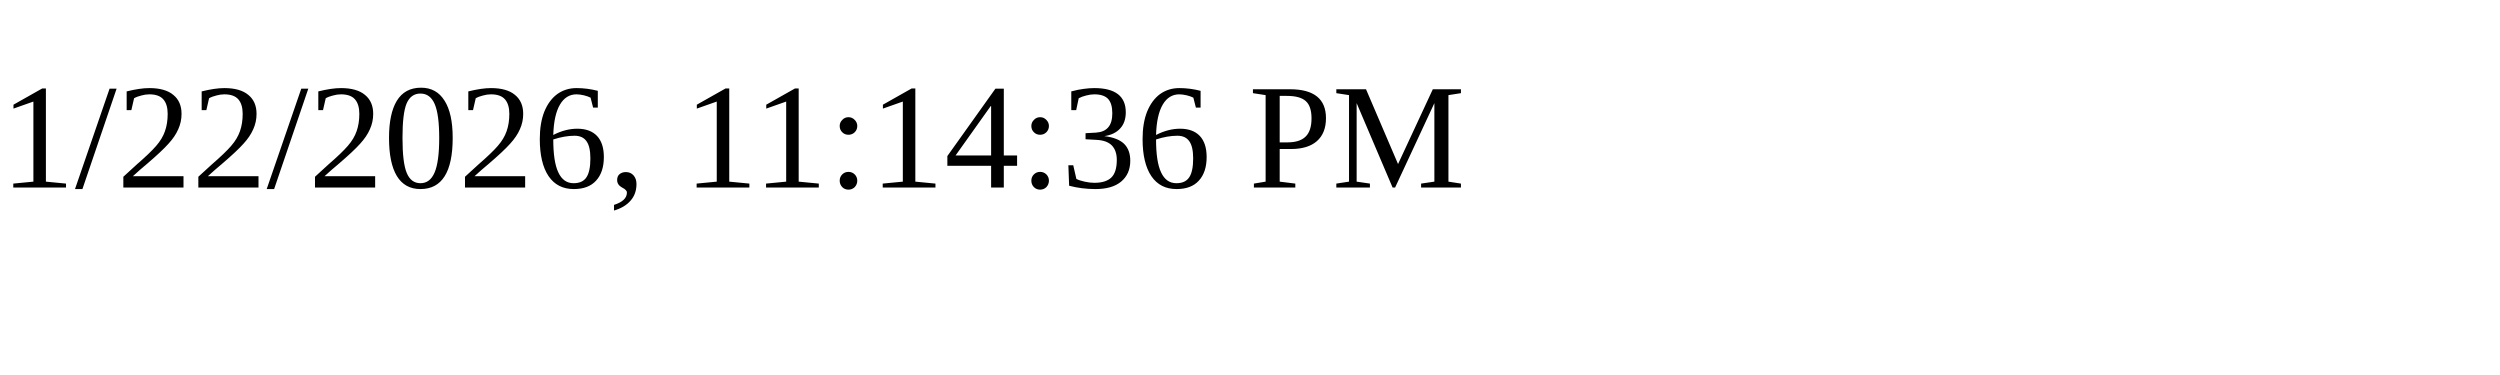
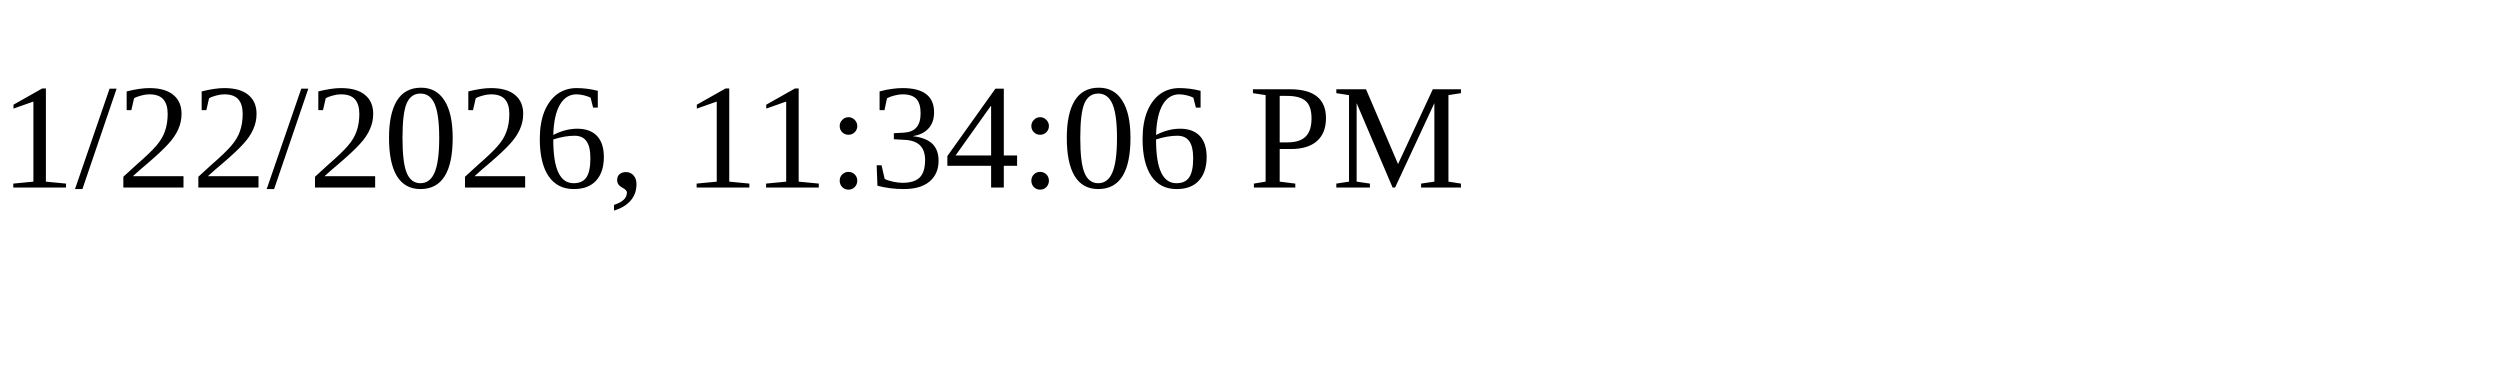
<svg xmlns="http://www.w3.org/2000/svg" height="30" width="200">
-   <text x="0" y="15">1/22/2026, 11:14:36 PM</text>
+   <text x="0" y="15">1/22/2026, 11:34:06 PM</text>
</svg>
